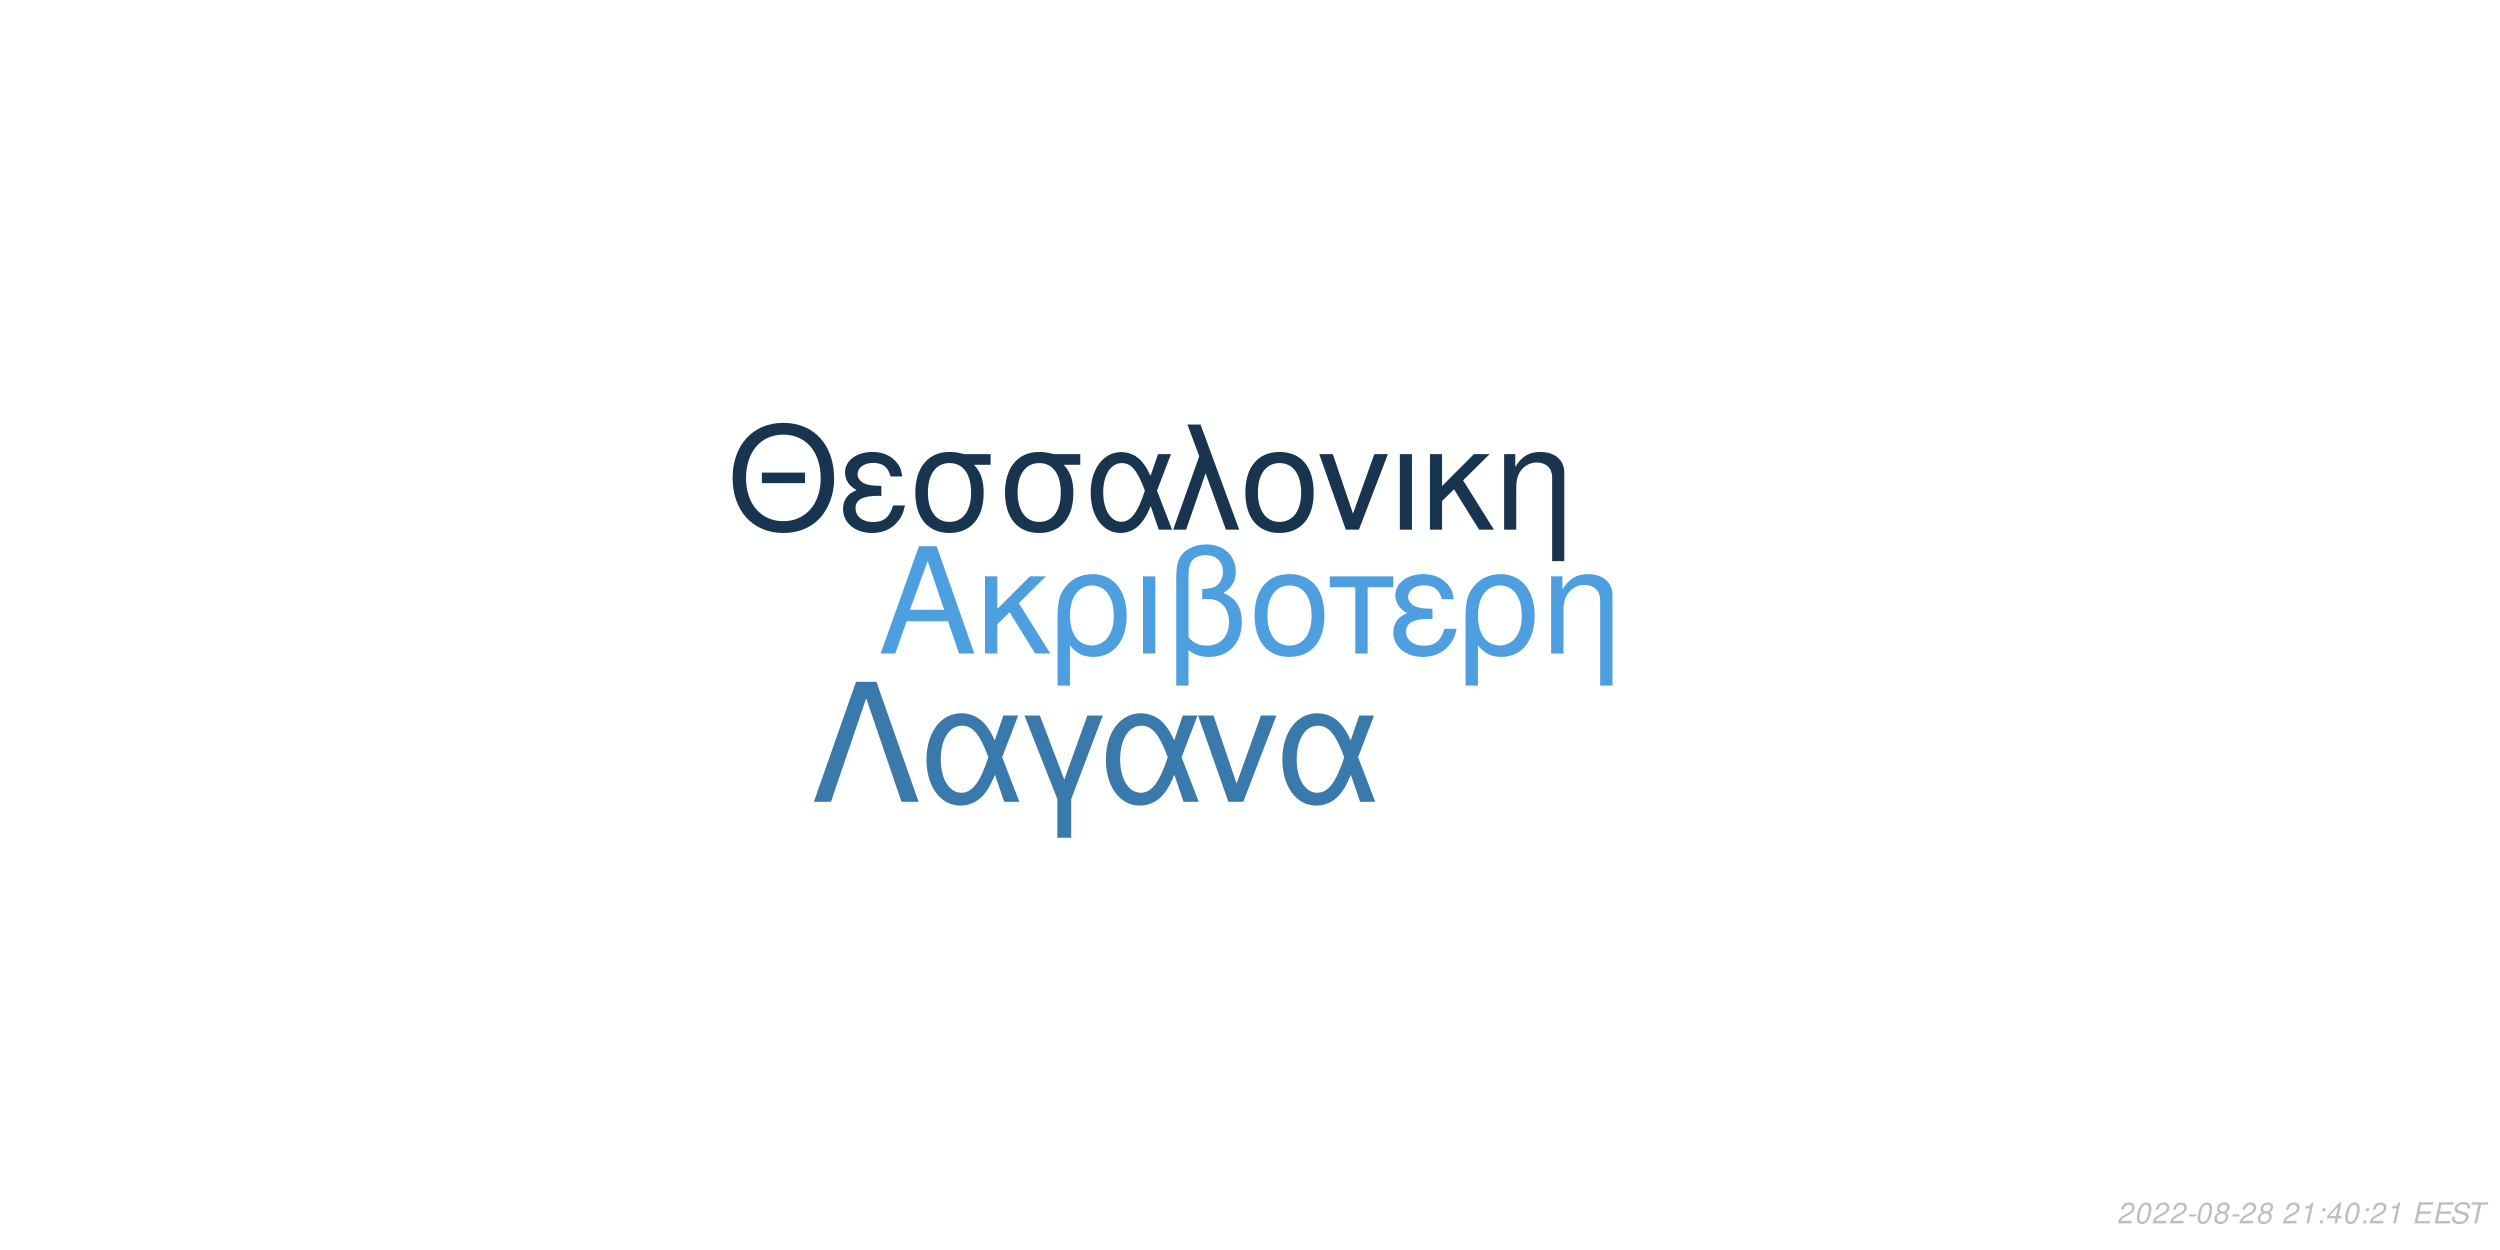
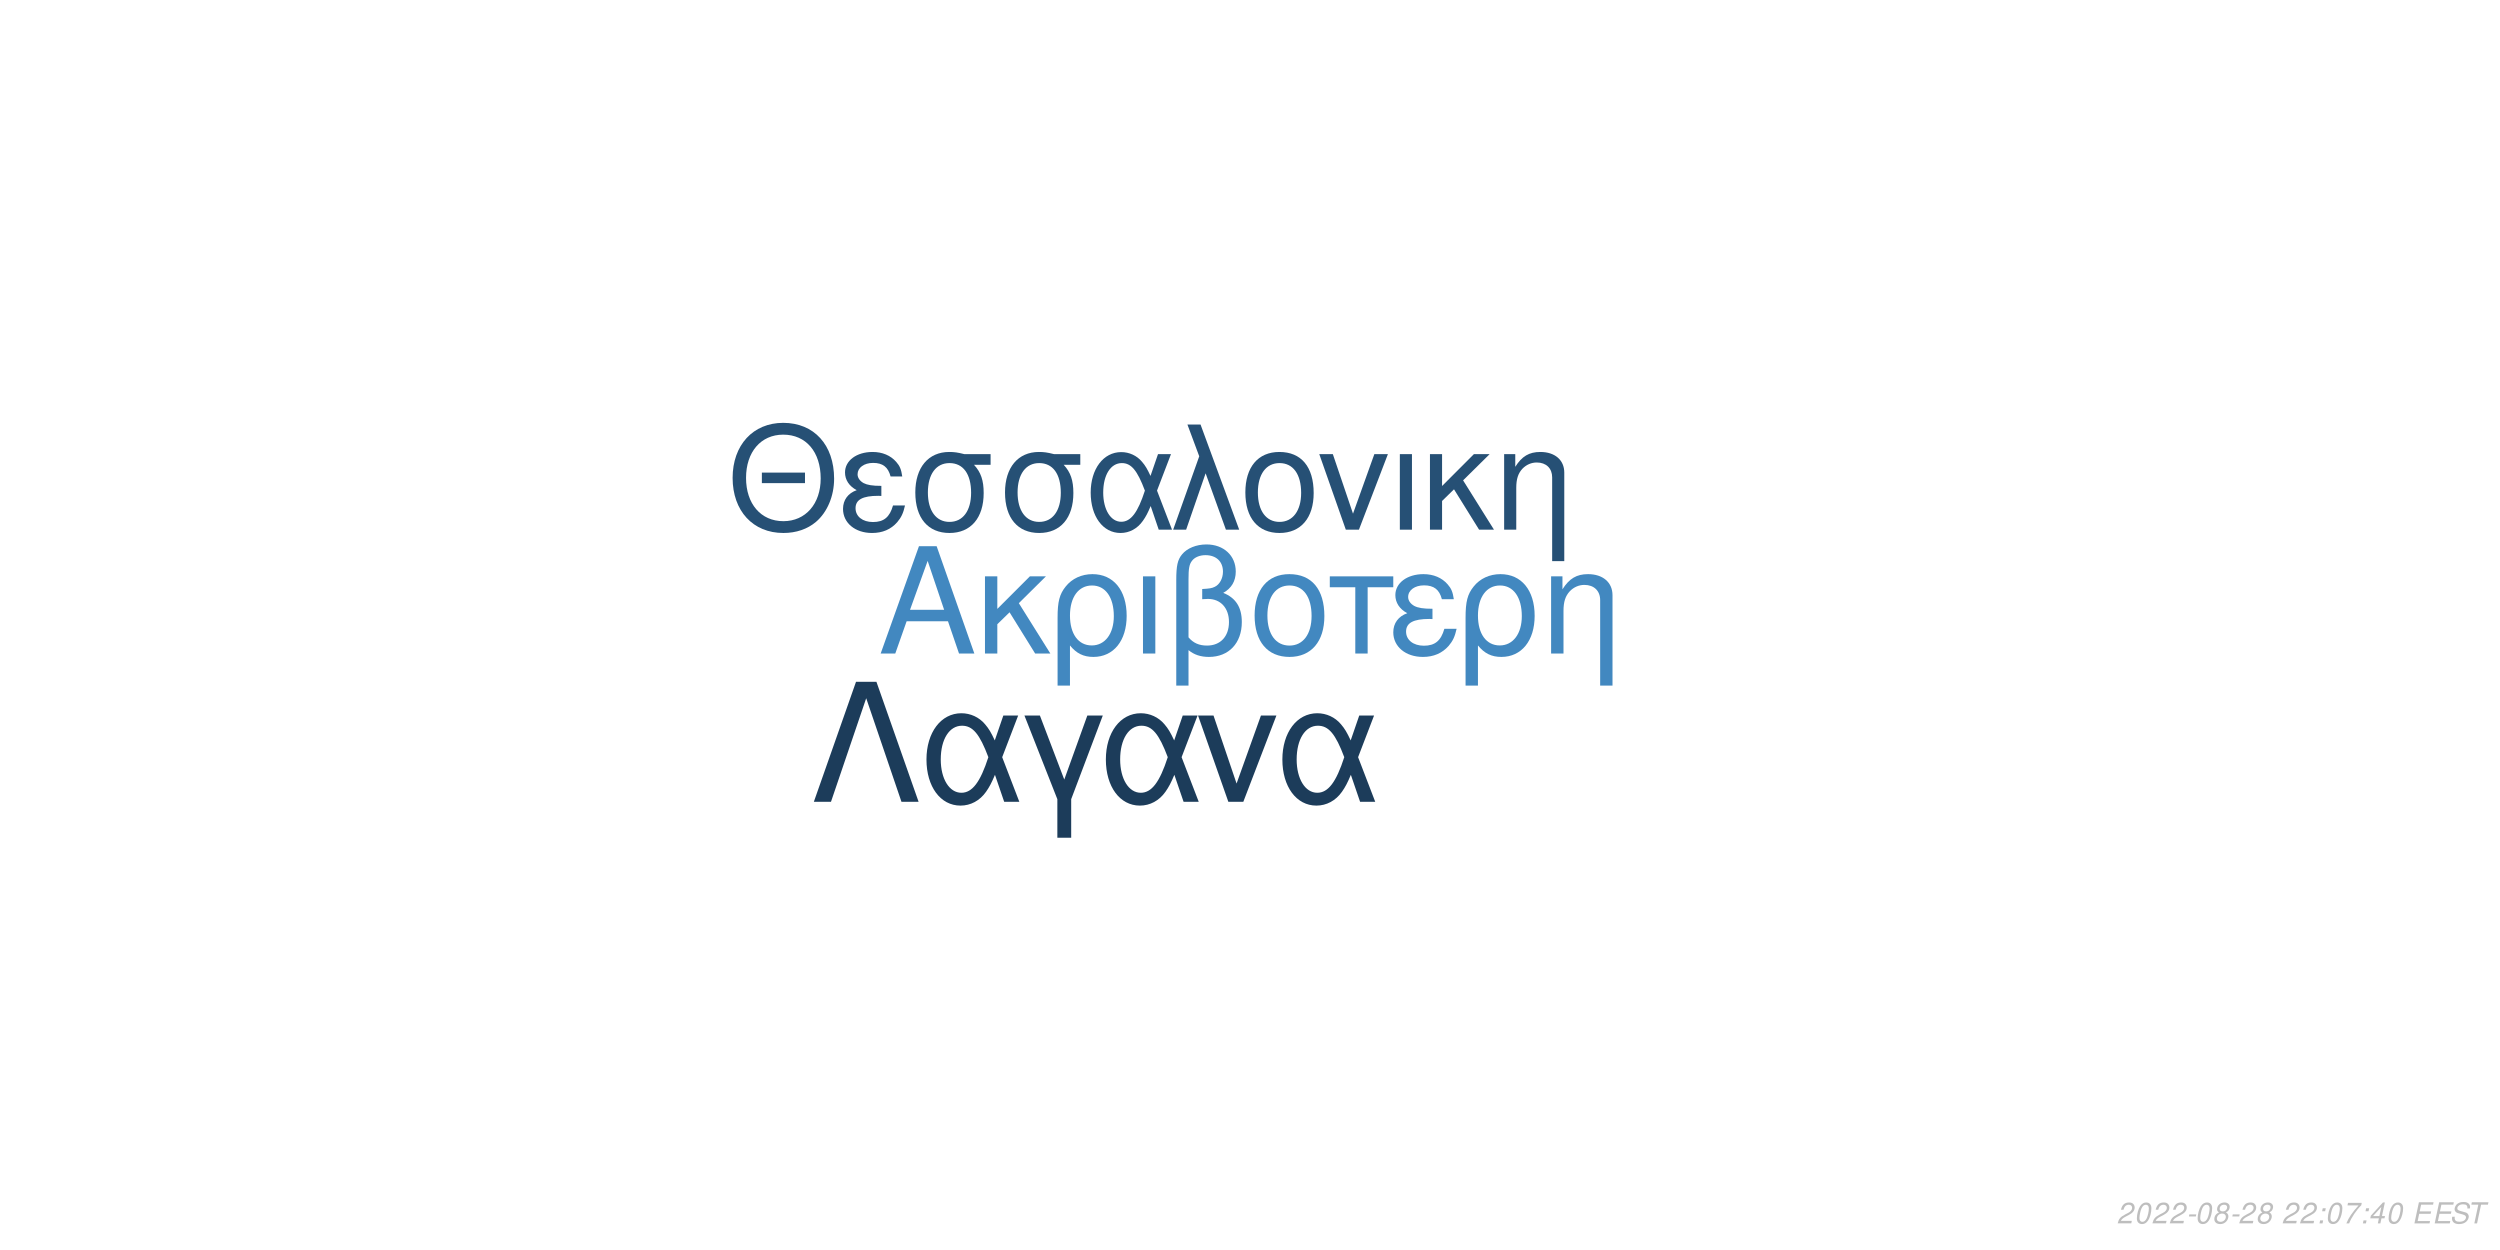
<svg xmlns="http://www.w3.org/2000/svg" xmlns:xlink="http://www.w3.org/1999/xlink" width="864pt" height="432pt" viewBox="0 0 864 432" version="1.1">
  <defs>
    <g>
      <symbol overflow="visible" id="glyph0-0">
        <path style="stroke:none;" d="" />
      </symbol>
      <symbol overflow="visible" id="glyph0-1">
        <path style="stroke:none;" d="M 24.125 -11.141 L 27.938 0 L 33.234 0 L 20.203 -37.094 L 14.094 -37.094 L 0.859 0 L 5.906 0 L 9.828 -11.141 Z M 22.797 -15.109 L 11 -15.109 L 17.094 -32.016 Z M 22.797 -15.109 " />
      </symbol>
      <symbol overflow="visible" id="glyph0-2">
        <path style="stroke:none;" d="M 7.172 -15.422 L 7.172 -26.672 L 2.906 -26.672 L 2.906 0 L 7.172 0 L 7.172 -10.125 L 11.406 -14.25 L 20.25 0 L 25.5 0 L 14.609 -17.406 L 23.969 -26.672 L 18.422 -26.672 Z M 7.172 -15.422 " />
      </symbol>
      <symbol overflow="visible" id="glyph0-3">
        <path style="stroke:none;" d="M 3 11.094 L 7.281 11.094 L 7.281 -2.797 C 9.516 -0.047 11.953 1.172 15.375 1.172 C 22.344 1.172 26.875 -4.422 26.875 -13.031 C 26.875 -21.891 22.297 -27.438 15.062 -27.438 C 11.297 -27.438 7.984 -25.906 5.797 -23.156 C 3.672 -20.516 3 -17.969 3 -12.359 Z M 14.906 -23.516 C 19.547 -23.516 22.438 -19.438 22.438 -12.922 C 22.438 -6.812 19.391 -2.797 14.812 -2.797 C 10.172 -2.797 7.281 -6.766 7.281 -13.125 C 7.281 -19.484 10.234 -23.516 14.906 -23.516 Z M 14.906 -23.516 " />
      </symbol>
      <symbol overflow="visible" id="glyph0-4">
        <path style="stroke:none;" d="M 3.516 0 L 7.781 0 L 7.781 -26.672 L 3.516 -26.672 Z M 3.516 0 " />
      </symbol>
      <symbol overflow="visible" id="glyph0-5">
        <path style="stroke:none;" d="M 4.016 11.094 L 8.25 11.094 L 8.25 -1.172 C 10.172 0.406 12.422 1.172 15.312 1.172 C 22.188 1.172 26.672 -3.609 26.672 -10.891 C 26.672 -15.984 24.578 -19.234 20.25 -20.969 C 23.109 -22.547 24.578 -25.031 24.578 -28.344 C 24.578 -33.844 20.406 -37.703 14.453 -37.703 C 10.938 -37.703 7.734 -36.391 6 -34.25 C 4.484 -32.422 4.016 -30.328 4.016 -25.391 Z M 8.25 -25.656 C 8.25 -29.359 8.5 -30.844 9.469 -32.062 C 10.375 -33.281 12.156 -34 14.094 -34 C 17.812 -34 20.156 -31.812 20.156 -28.297 C 20.156 -25.953 18.984 -23.812 17.297 -23.047 C 16.281 -22.547 15.469 -22.438 12.984 -22.297 L 12.984 -18.781 C 13.734 -18.828 14.344 -18.875 14.969 -18.875 C 19.344 -18.875 22.234 -15.719 22.234 -10.891 C 22.234 -5.906 19.281 -2.75 14.656 -2.75 C 11.953 -2.75 9.922 -3.609 8.25 -5.594 Z M 8.25 -25.656 " />
      </symbol>
      <symbol overflow="visible" id="glyph0-6">
        <path style="stroke:none;" d="M 14.094 -27.438 C 6.562 -27.438 2.094 -22.094 2.094 -13.125 C 2.094 -4.125 6.562 1.172 14.141 1.172 C 21.672 1.172 26.203 -4.172 26.203 -12.922 C 26.203 -22.188 21.828 -27.438 14.094 -27.438 Z M 14.141 -23.516 C 18.938 -23.516 21.781 -19.594 21.781 -12.984 C 21.781 -6.672 18.828 -2.75 14.141 -2.75 C 9.422 -2.75 6.516 -6.672 6.516 -13.125 C 6.516 -19.594 9.422 -23.516 14.141 -23.516 Z M 14.141 -23.516 " />
      </symbol>
      <symbol overflow="visible" id="glyph0-7">
        <path style="stroke:none;" d="M 7.891 0 L 12.156 0 L 12.156 -22.906 L 21.016 -22.906 L 21.016 -26.672 L -0.922 -26.672 L -0.922 -22.906 L 7.891 -22.906 Z M 7.891 0 " />
      </symbol>
      <symbol overflow="visible" id="glyph0-8">
        <path style="stroke:none;" d="M 14.562 -15.469 C 11.344 -15.469 9.562 -15.781 8.297 -16.438 C 6.922 -17.203 6.156 -18.328 6.156 -19.547 C 6.156 -21.891 8.453 -23.562 11.656 -23.562 C 15.062 -23.562 16.953 -22.094 17.812 -18.781 L 21.938 -18.781 C 21.578 -21.266 21.062 -22.5 19.797 -23.922 C 17.812 -26.203 14.906 -27.438 11.453 -27.438 C 5.797 -27.438 1.734 -24.375 1.734 -20.203 C 1.734 -17.609 3.156 -15.375 5.859 -13.938 C 2.797 -12.875 1.016 -10.484 1.016 -7.328 C 1.016 -2.391 5.297 1.172 11.25 1.172 C 14.969 1.172 17.906 -0.109 20.156 -2.641 C 21.578 -4.328 22.297 -5.797 22.906 -8.547 L 18.672 -8.547 C 17.5 -4.422 15.422 -2.703 11.609 -2.703 C 7.938 -2.703 5.438 -4.688 5.438 -7.578 C 5.438 -10.578 7.938 -11.953 13.484 -11.953 C 13.641 -11.953 14.094 -11.953 14.562 -11.906 Z M 14.562 -15.469 " />
      </symbol>
      <symbol overflow="visible" id="glyph0-9">
        <path style="stroke:none;" d="M 3.562 -26.672 L 3.562 0 L 7.844 0 L 7.844 -14.703 C 7.844 -17.906 8.5 -19.891 10.031 -21.531 C 11.406 -22.953 13.188 -23.719 15.062 -23.719 C 18.375 -23.719 20.516 -21.672 20.516 -18.469 L 20.516 11.094 L 24.781 11.094 L 24.781 -20.156 C 24.781 -24.578 21.469 -27.438 16.328 -27.438 C 12.359 -27.438 9.828 -25.906 7.484 -22.188 L 7.484 -26.672 Z M 3.562 -26.672 " />
      </symbol>
      <symbol overflow="visible" id="glyph1-0">
        <path style="stroke:none;" d="" />
      </symbol>
      <symbol overflow="visible" id="glyph1-1">
        <path style="stroke:none;" d="M 26.859 -19.734 L 11.953 -19.734 L 11.953 -16.094 L 26.859 -16.094 Z M 19.328 -36.922 C 8.922 -36.922 1.844 -29.25 1.844 -17.891 C 1.844 -6.484 8.875 1.141 19.391 1.141 C 23.812 1.141 27.703 -0.203 30.641 -2.688 C 34.578 -6.031 36.922 -11.656 36.922 -17.594 C 36.922 -29.297 30 -36.922 19.328 -36.922 Z M 19.328 -32.844 C 27.203 -32.844 32.281 -26.906 32.281 -17.688 C 32.281 -8.922 27.062 -2.938 19.391 -2.938 C 11.609 -2.938 6.484 -8.922 6.484 -17.891 C 6.484 -26.859 11.609 -32.844 19.328 -32.844 Z M 19.328 -32.844 " />
      </symbol>
      <symbol overflow="visible" id="glyph1-2">
        <path style="stroke:none;" d="M 14.25 -15.141 C 11.109 -15.141 9.375 -15.453 8.125 -16.094 C 6.781 -16.844 6.031 -17.938 6.031 -19.141 C 6.031 -21.422 8.266 -23.078 11.406 -23.078 C 14.75 -23.078 16.594 -21.625 17.438 -18.391 L 21.469 -18.391 C 21.125 -20.828 20.625 -22.031 19.391 -23.422 C 17.438 -25.656 14.594 -26.859 11.219 -26.859 C 5.688 -26.859 1.688 -23.875 1.688 -19.781 C 1.688 -17.234 3.094 -15.047 5.734 -13.656 C 2.734 -12.609 1 -10.266 1 -7.172 C 1 -2.344 5.188 1.141 11.016 1.141 C 14.656 1.141 17.547 -0.094 19.734 -2.594 C 21.125 -4.234 21.828 -5.688 22.422 -8.375 L 18.281 -8.375 C 17.141 -4.328 15.094 -2.641 11.359 -2.641 C 7.766 -2.641 5.328 -4.578 5.328 -7.422 C 5.328 -10.359 7.766 -11.703 13.203 -11.703 C 13.359 -11.703 13.797 -11.703 14.25 -11.656 Z M 14.25 -15.141 " />
      </symbol>
      <symbol overflow="visible" id="glyph1-3">
        <path style="stroke:none;" d="M 29 -26.109 L 19.938 -26.109 C 17.594 -26.703 16.438 -26.859 14.703 -26.859 C 7.469 -26.859 2.984 -21.469 2.984 -12.859 C 2.984 -4.031 7.375 1.141 14.797 1.141 C 22.172 1.141 26.609 -4.078 26.609 -12.656 C 26.609 -17.047 25.656 -19.828 23.266 -22.422 L 29 -22.422 Z M 14.797 -23.016 C 19.531 -23.016 22.266 -19.234 22.266 -12.75 C 22.266 -6.531 19.438 -2.688 14.797 -2.688 C 10.172 -2.688 7.328 -6.531 7.328 -12.859 C 7.328 -19.188 10.172 -23.016 14.797 -23.016 Z M 14.797 -23.016 " />
      </symbol>
      <symbol overflow="visible" id="glyph1-4">
        <path style="stroke:none;" d="M 29.344 -26.109 L 24.859 -26.109 L 22.266 -18.578 C 21.125 -21.031 20.484 -22.125 19.328 -23.469 C 17.547 -25.609 14.906 -26.812 12.156 -26.812 C 5.984 -26.812 1.594 -20.984 1.594 -12.812 C 1.594 -4.578 5.828 1.141 11.906 1.141 C 14.953 1.141 17.734 -0.344 19.625 -3.047 C 20.672 -4.531 21.281 -5.688 22.328 -8.172 L 25.109 0 L 29.703 0 L 24.516 -13.5 Z M 20.328 -13.5 C 17.891 -5.922 15.453 -2.734 12.156 -2.734 C 8.516 -2.734 5.922 -6.922 5.922 -12.812 C 5.922 -18.938 8.516 -23.016 12.359 -23.016 C 15.594 -23.016 17.688 -20.531 20.328 -13.5 Z M 20.328 -13.5 " />
      </symbol>
      <symbol overflow="visible" id="glyph1-5">
        <path style="stroke:none;" d="M 1.094 0 L 5.578 0 L 12.312 -19.484 L 19.328 0 L 23.922 0 L 10.562 -36.328 L 6.031 -36.328 L 10.109 -25.359 Z M 1.094 0 " />
      </symbol>
      <symbol overflow="visible" id="glyph1-6">
        <path style="stroke:none;" d="M 13.797 -26.859 C 6.422 -26.859 2.047 -21.625 2.047 -12.859 C 2.047 -4.031 6.422 1.141 13.859 1.141 C 21.234 1.141 25.656 -4.078 25.656 -12.656 C 25.656 -21.719 21.375 -26.859 13.797 -26.859 Z M 13.859 -23.016 C 18.531 -23.016 21.328 -19.188 21.328 -12.703 C 21.328 -6.531 18.438 -2.688 13.859 -2.688 C 9.219 -2.688 6.375 -6.531 6.375 -12.859 C 6.375 -19.188 9.219 -23.016 13.859 -23.016 Z M 13.859 -23.016 " />
      </symbol>
      <symbol overflow="visible" id="glyph1-7">
        <path style="stroke:none;" d="M 14.297 0 L 24.312 -26.109 L 19.625 -26.109 L 12.25 -5.531 L 5.281 -26.109 L 0.594 -26.109 L 9.766 0 Z M 14.297 0 " />
      </symbol>
      <symbol overflow="visible" id="glyph1-8">
        <path style="stroke:none;" d="M 3.438 0 L 7.625 0 L 7.625 -26.109 L 3.438 -26.109 Z M 3.438 0 " />
      </symbol>
      <symbol overflow="visible" id="glyph1-9">
        <path style="stroke:none;" d="M 7.031 -15.094 L 7.031 -26.109 L 2.844 -26.109 L 2.844 0 L 7.031 0 L 7.031 -9.922 L 11.156 -13.953 L 19.828 0 L 24.969 0 L 14.297 -17.047 L 23.469 -26.109 L 18.031 -26.109 Z M 7.031 -15.094 " />
      </symbol>
      <symbol overflow="visible" id="glyph1-10">
        <path style="stroke:none;" d="M 3.484 -26.109 L 3.484 0 L 7.672 0 L 7.672 -14.406 C 7.672 -17.547 8.328 -19.484 9.812 -21.078 C 11.156 -22.469 12.906 -23.219 14.75 -23.219 C 17.984 -23.219 20.078 -21.234 20.078 -18.094 L 20.078 10.859 L 24.266 10.859 L 24.266 -19.734 C 24.266 -24.062 21.031 -26.859 16 -26.859 C 12.109 -26.859 9.609 -25.359 7.328 -21.719 L 7.328 -26.109 Z M 3.484 -26.109 " />
      </symbol>
      <symbol overflow="visible" id="glyph2-0">
        <path style="stroke:none;" d="" />
      </symbol>
      <symbol overflow="visible" id="glyph2-1">
        <path style="stroke:none;" d="M 22.531 -41.484 L 15.484 -41.484 L 0.906 0 L 6.828 0 L 19 -35.797 L 31.188 0 L 37.109 0 Z M 22.531 -41.484 " />
      </symbol>
      <symbol overflow="visible" id="glyph2-2">
        <path style="stroke:none;" d="M 33.516 -29.812 L 28.391 -29.812 L 25.438 -21.219 C 24.125 -24.016 23.391 -25.266 22.078 -26.797 C 20.031 -29.25 17.016 -30.609 13.891 -30.609 C 6.828 -30.609 1.828 -23.953 1.828 -14.625 C 1.828 -5.234 6.656 1.312 13.594 1.312 C 17.078 1.312 20.266 -0.391 22.422 -3.469 C 23.609 -5.172 24.297 -6.484 25.5 -9.328 L 28.688 0 L 33.922 0 L 28 -15.422 Z M 23.219 -15.422 C 20.422 -6.766 17.641 -3.125 13.891 -3.125 C 9.734 -3.125 6.766 -7.906 6.766 -14.625 C 6.766 -21.625 9.734 -26.297 14.109 -26.297 C 17.812 -26.297 20.203 -23.453 23.219 -15.422 Z M 23.219 -15.422 " />
      </symbol>
      <symbol overflow="visible" id="glyph2-3">
        <path style="stroke:none;" d="M 12.062 12.406 L 16.844 12.406 L 16.844 -0.906 L 27.766 -29.812 L 22.422 -29.812 L 14.453 -7.688 L 6.031 -29.812 L 0.688 -29.812 L 12.062 -0.906 Z M 12.062 12.406 " />
      </symbol>
      <symbol overflow="visible" id="glyph2-4">
        <path style="stroke:none;" d="M 16.328 0 L 27.766 -29.812 L 22.422 -29.812 L 14 -6.312 L 6.031 -29.812 L 0.688 -29.812 L 11.156 0 Z M 16.328 0 " />
      </symbol>
      <symbol overflow="visible" id="glyph3-0">
        <path style="stroke:none;" d="" />
      </symbol>
      <symbol overflow="visible" id="glyph3-1">
        <path style="stroke:none;" d="M 5.234 -0.875 L 1.469 -0.875 C 1.641 -1.375 2.203 -1.891 3.109 -2.344 L 4.234 -2.938 C 5.562 -3.625 6.219 -4.469 6.219 -5.484 C 6.219 -5.938 6.062 -6.359 5.797 -6.656 C 5.469 -7.047 4.984 -7.234 4.312 -7.234 C 2.766 -7.234 1.891 -6.453 1.484 -4.734 L 2.375 -4.734 C 2.484 -5.188 2.609 -5.484 2.797 -5.75 C 3.094 -6.203 3.609 -6.453 4.188 -6.453 C 4.891 -6.453 5.344 -6.031 5.344 -5.375 C 5.344 -4.703 4.859 -4.094 4.016 -3.656 L 2.984 -3.125 C 1.234 -2.188 0.797 -1.656 0.344 -0.016 L 5.047 -0.016 Z M 5.234 -0.875 " />
      </symbol>
      <symbol overflow="visible" id="glyph3-2">
        <path style="stroke:none;" d="M 4.203 -7.234 C 3.375 -7.234 2.688 -6.812 2.125 -5.984 C 1.484 -5.047 0.984 -3.188 0.984 -1.734 C 0.984 -1.109 1.172 -0.562 1.484 -0.266 C 1.797 0.047 2.281 0.234 2.766 0.234 C 3.625 0.234 4.281 -0.156 4.859 -1.016 C 5.516 -1.953 6 -3.797 6 -5.266 C 6 -6.5 5.328 -7.234 4.203 -7.234 Z M 4.094 -6.453 C 4.734 -6.453 5.125 -5.984 5.125 -5.156 C 5.125 -4.203 4.781 -2.625 4.406 -1.812 C 3.984 -0.938 3.516 -0.547 2.875 -0.547 C 2.25 -0.547 1.875 -1.031 1.875 -1.828 C 1.875 -2.797 2.203 -4.344 2.594 -5.203 C 2.984 -6.047 3.453 -6.453 4.094 -6.453 Z M 4.094 -6.453 " />
      </symbol>
      <symbol overflow="visible" id="glyph3-3">
        <path style="stroke:none;" d="M 3.516 -3.125 L 1.125 -3.125 L 0.969 -2.406 L 3.359 -2.406 Z M 3.516 -3.125 " />
      </symbol>
      <symbol overflow="visible" id="glyph3-4">
        <path style="stroke:none;" d="M 4.766 -3.797 C 5.078 -3.969 5.234 -4.078 5.438 -4.234 C 5.812 -4.594 6.062 -5.172 6.062 -5.734 C 6.062 -6.625 5.344 -7.234 4.266 -7.234 C 2.812 -7.234 1.703 -6.219 1.703 -4.875 C 1.703 -4.406 1.875 -4.125 2.359 -3.812 C 1.297 -3.312 0.75 -2.516 0.75 -1.469 C 0.75 -0.438 1.547 0.234 2.812 0.234 C 3.656 0.234 4.359 -0.094 4.938 -0.734 C 5.359 -1.234 5.609 -1.859 5.609 -2.438 C 5.609 -3.047 5.312 -3.516 4.766 -3.797 Z M 4.109 -6.453 C 4.797 -6.453 5.188 -6.125 5.188 -5.578 C 5.188 -5.266 5.062 -4.922 4.859 -4.672 C 4.562 -4.312 4.188 -4.156 3.656 -4.156 C 2.984 -4.156 2.594 -4.453 2.594 -4.984 C 2.594 -5.859 3.203 -6.453 4.109 -6.453 Z M 3.453 -3.406 C 4.234 -3.406 4.734 -2.984 4.734 -2.312 C 4.734 -1.312 3.922 -0.547 2.875 -0.547 C 2.125 -0.547 1.625 -0.969 1.625 -1.625 C 1.625 -2.609 2.438 -3.406 3.453 -3.406 Z M 3.453 -3.406 " />
      </symbol>
      <symbol overflow="visible" id="glyph3-5">
        <path style="stroke:none;" d="" />
      </symbol>
      <symbol overflow="visible" id="glyph3-6">
-         <path style="stroke:none;" d="M 3.703 -5.188 L 2.594 0 L 3.469 0 L 5.016 -7.234 L 4.438 -7.234 C 3.906 -6.156 3.688 -6.016 2.234 -5.812 L 2.109 -5.188 Z M 3.703 -5.188 " />
+         <path style="stroke:none;" d="M 2.359 -1.031 L 1.312 -1.031 L 1.094 0 L 2.141 0 Z M 3.266 -5.234 L 2.219 -5.234 L 2 -4.203 L 3.047 -4.203 Z M 3.266 -5.234 " />
      </symbol>
      <symbol overflow="visible" id="glyph3-7">
-         <path style="stroke:none;" d="M 2.359 -1.031 L 1.312 -1.031 L 1.094 0 L 2.141 0 Z M 3.266 -5.234 L 2.219 -5.234 L 2 -4.203 L 3.047 -4.203 Z M 3.266 -5.234 " />
+         <path style="stroke:none;" d="M 6.703 -7.094 L 1.953 -7.094 L 1.766 -6.219 L 5.594 -6.219 C 3.344 -3.688 2.266 -2.109 1.375 0 L 2.344 0 C 3.031 -1.906 4.828 -4.594 6.547 -6.281 Z M 6.703 -7.094 " />
      </symbol>
      <symbol overflow="visible" id="glyph3-8">
        <path style="stroke:none;" d="M 3.625 -1.75 L 3.266 0 L 4.141 0 L 4.516 -1.75 L 5.562 -1.75 L 5.734 -2.531 L 4.688 -2.531 L 5.688 -7.234 L 5.016 -7.234 L 0.844 -2.672 L 0.641 -1.75 Z M 3.797 -2.531 L 1.594 -2.531 L 4.469 -5.703 Z M 3.797 -2.531 " />
      </symbol>
      <symbol overflow="visible" id="glyph3-9">
        <path style="stroke:none;" d="M 2.547 -3.312 L 6.5 -3.312 L 6.688 -4.141 L 2.719 -4.141 L 3.219 -6.469 L 7.344 -6.469 L 7.516 -7.297 L 2.453 -7.297 L 0.906 0 L 6.125 0 L 6.297 -0.812 L 2.016 -0.812 Z M 2.547 -3.312 " />
      </symbol>
      <symbol overflow="visible" id="glyph3-10">
        <path style="stroke:none;" d="M 7.062 -5.156 C 7.125 -5.438 7.141 -5.562 7.141 -5.703 C 7.141 -6.156 6.938 -6.594 6.594 -6.891 C 6.188 -7.25 5.656 -7.406 4.875 -7.406 C 3.844 -7.406 3.047 -7.125 2.5 -6.562 C 2.094 -6.141 1.781 -5.438 1.781 -4.922 C 1.781 -4.297 2.219 -3.766 2.891 -3.562 L 4.594 -3.094 C 5.406 -2.859 5.734 -2.578 5.734 -2.094 C 5.734 -1.781 5.547 -1.406 5.266 -1.141 C 4.844 -0.766 4.266 -0.578 3.453 -0.578 C 2.328 -0.578 1.812 -0.984 1.812 -1.906 C 1.812 -2.047 1.812 -2.125 1.844 -2.312 L 0.984 -2.312 C 0.906 -2.062 0.891 -1.906 0.891 -1.688 C 0.891 -0.484 1.797 0.234 3.297 0.234 C 4.359 0.234 5.234 -0.062 5.812 -0.609 C 6.344 -1.078 6.688 -1.797 6.688 -2.375 C 6.688 -2.641 6.609 -2.906 6.453 -3.156 C 6.234 -3.5 5.938 -3.703 5.469 -3.828 L 3.75 -4.312 C 2.984 -4.547 2.734 -4.734 2.734 -5.188 C 2.734 -5.547 2.875 -5.844 3.188 -6.109 C 3.547 -6.438 4.031 -6.594 4.703 -6.594 C 5.266 -6.594 5.688 -6.484 5.906 -6.297 C 6.094 -6.125 6.219 -5.797 6.219 -5.516 C 6.219 -5.422 6.203 -5.344 6.188 -5.156 Z M 7.062 -5.156 " />
      </symbol>
      <symbol overflow="visible" id="glyph3-11">
        <path style="stroke:none;" d="M 4.938 -6.469 L 7.312 -6.469 L 7.484 -7.297 L 1.75 -7.297 L 1.578 -6.469 L 3.984 -6.469 L 2.609 0 L 3.547 0 Z M 4.938 -6.469 " />
      </symbol>
    </g>
  </defs>
  <g id="surface1">
    <rect x="0" y="0" width="864" height="432" style="fill:rgb(100%,100%,100%);fill-opacity:1;stroke:none;" />
-     <g style="fill:rgb(30.196%,62.353%,87.451%);fill-opacity:1;">
+     <g style="fill:rgb(25.882%,53.333%,75.294%);fill-opacity:1;">
      <use xlink:href="#glyph0-1" x="303.5" y="225.861" />
      <use xlink:href="#glyph0-2" x="337.5" y="225.861" />
      <use xlink:href="#glyph0-3" x="362.5" y="225.861" />
      <use xlink:href="#glyph0-4" x="391.5" y="225.861" />
      <use xlink:href="#glyph0-5" x="402.5" y="225.861" />
      <use xlink:href="#glyph0-6" x="431.5" y="225.861" />
      <use xlink:href="#glyph0-7" x="460.5" y="225.861" />
      <use xlink:href="#glyph0-8" x="480.5" y="225.861" />
      <use xlink:href="#glyph0-3" x="503.5" y="225.861" />
      <use xlink:href="#glyph0-9" x="532.5" y="225.861" />
    </g>
-     <g style="fill:rgb(9.412%,20.392%,30.98%);fill-opacity:1;">
+     <g style="fill:rgb(14.902%,31.373%,45.882%);fill-opacity:1;">
      <use xlink:href="#glyph1-1" x="251.348" y="183.058" />
      <use xlink:href="#glyph1-2" x="290.348" y="183.058" />
      <use xlink:href="#glyph1-3" x="313.348" y="183.058" />
      <use xlink:href="#glyph1-3" x="344.348" y="183.058" />
      <use xlink:href="#glyph1-4" x="375.348" y="183.058" />
      <use xlink:href="#glyph1-5" x="404.348" y="183.058" />
      <use xlink:href="#glyph1-6" x="428.348" y="183.058" />
      <use xlink:href="#glyph1-7" x="455.348" y="183.058" />
      <use xlink:href="#glyph1-8" x="480.348" y="183.058" />
      <use xlink:href="#glyph1-9" x="491.348" y="183.058" />
      <use xlink:href="#glyph1-10" x="516.348" y="183.058" />
    </g>
-     <g style="fill:rgb(22.745%,47.451%,67.451%);fill-opacity:1;">
+     <g style="fill:rgb(10.98%,23.529%,35.294%);fill-opacity:1;">
      <use xlink:href="#glyph2-1" x="280.359" y="277.105" />
      <use xlink:href="#glyph2-2" x="318.359" y="277.105" />
      <use xlink:href="#glyph2-3" x="353.359" y="277.105" />
      <use xlink:href="#glyph2-2" x="380.359" y="277.105" />
      <use xlink:href="#glyph2-4" x="413.359" y="277.105" />
      <use xlink:href="#glyph2-2" x="441.359" y="277.105" />
    </g>
    <g style="fill:rgb(74.51%,74.51%,74.51%);fill-opacity:1;">
      <use xlink:href="#glyph3-1" x="731.52" y="422.81" />
      <use xlink:href="#glyph3-2" x="737.52" y="422.81" />
      <use xlink:href="#glyph3-1" x="743.52" y="422.81" />
      <use xlink:href="#glyph3-1" x="749.52" y="422.81" />
      <use xlink:href="#glyph3-3" x="755.52" y="422.81" />
      <use xlink:href="#glyph3-2" x="758.52" y="422.81" />
      <use xlink:href="#glyph3-4" x="764.52" y="422.81" />
      <use xlink:href="#glyph3-3" x="770.52" y="422.81" />
      <use xlink:href="#glyph3-1" x="773.52" y="422.81" />
      <use xlink:href="#glyph3-4" x="779.52" y="422.81" />
      <use xlink:href="#glyph3-5" x="785.52" y="422.81" />
      <use xlink:href="#glyph3-1" x="788.52" y="422.81" />
-       <use xlink:href="#glyph3-6" x="794.52" y="422.81" />
-       <use xlink:href="#glyph3-7" x="800.52" y="422.81" />
-       <use xlink:href="#glyph3-8" x="803.52" y="422.81" />
-       <use xlink:href="#glyph3-2" x="809.52" y="422.81" />
-       <use xlink:href="#glyph3-7" x="815.52" y="422.81" />
-       <use xlink:href="#glyph3-1" x="818.52" y="422.81" />
-       <use xlink:href="#glyph3-6" x="824.52" y="422.81" />
+       <use xlink:href="#glyph3-1" x="794.52" y="422.81" />
+       <use xlink:href="#glyph3-6" x="800.52" y="422.81" />
+       <use xlink:href="#glyph3-2" x="803.52" y="422.81" />
+       <use xlink:href="#glyph3-7" x="809.52" y="422.81" />
+       <use xlink:href="#glyph3-6" x="815.52" y="422.81" />
+       <use xlink:href="#glyph3-8" x="818.52" y="422.81" />
+       <use xlink:href="#glyph3-2" x="824.52" y="422.81" />
      <use xlink:href="#glyph3-5" x="830.52" y="422.81" />
      <use xlink:href="#glyph3-9" x="833.52" y="422.81" />
      <use xlink:href="#glyph3-9" x="840.52" y="422.81" />
      <use xlink:href="#glyph3-10" x="846.52" y="422.81" />
      <use xlink:href="#glyph3-11" x="852.52" y="422.81" />
    </g>
  </g>
</svg>
